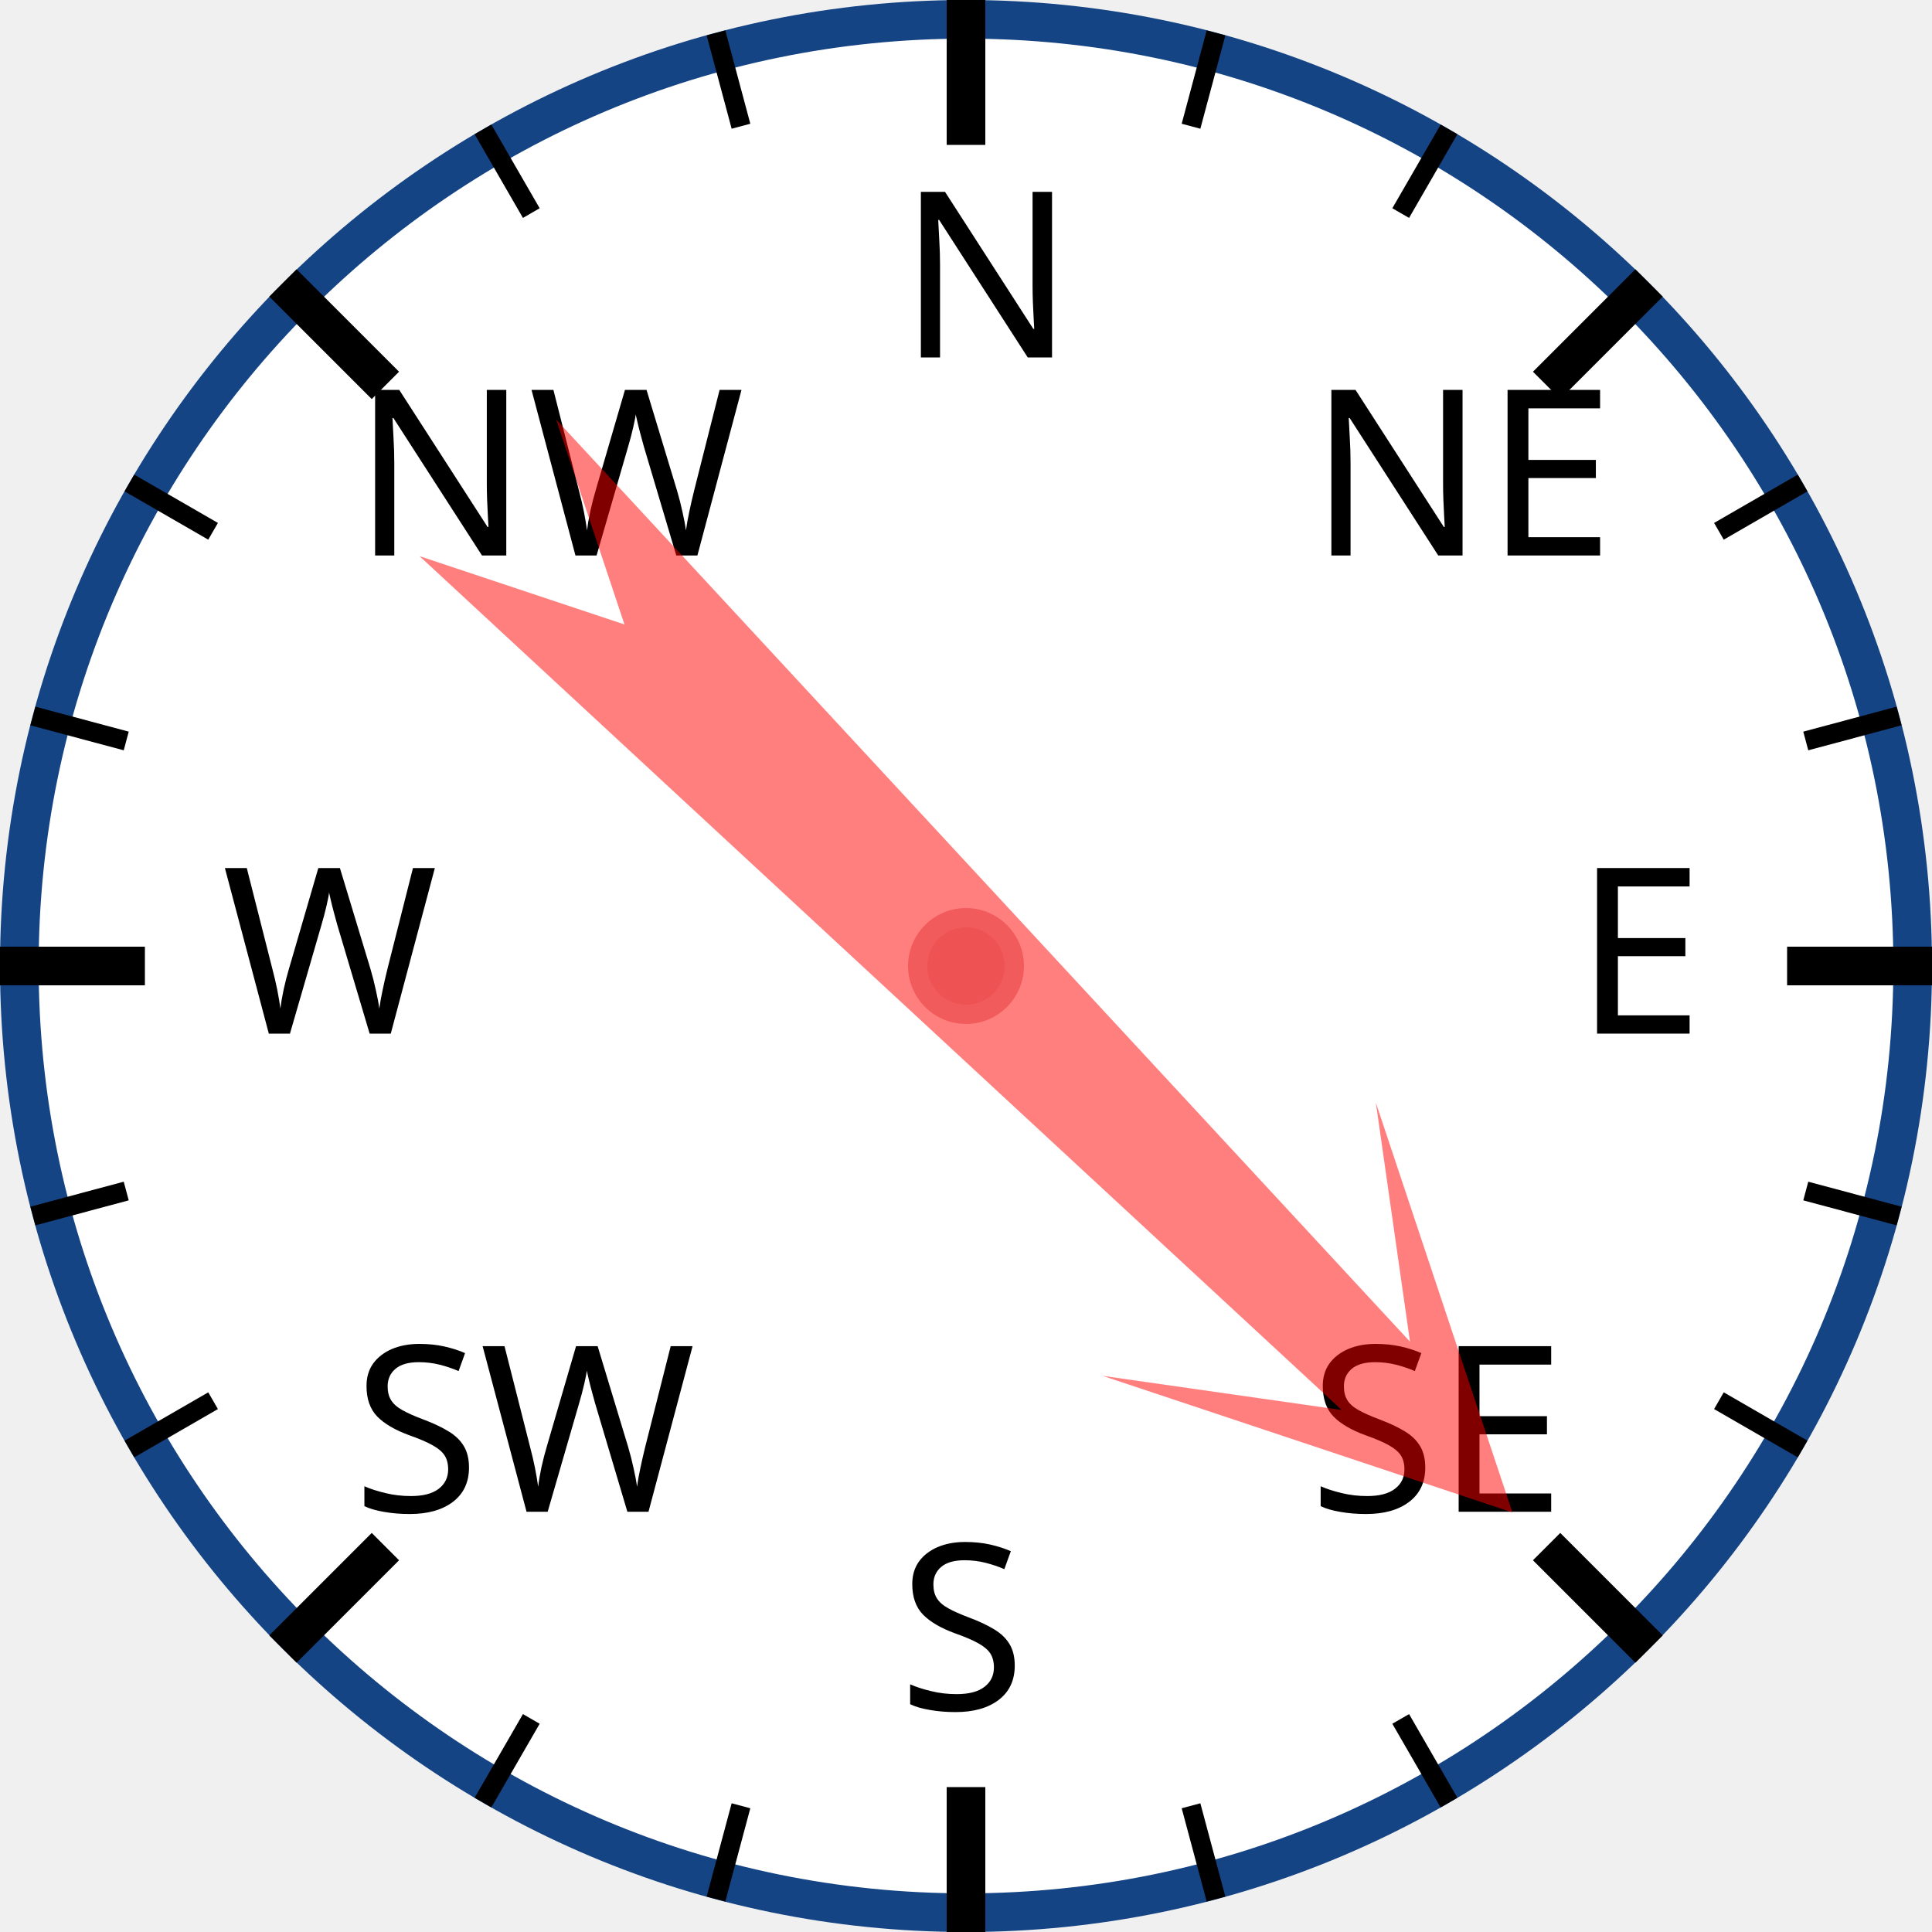
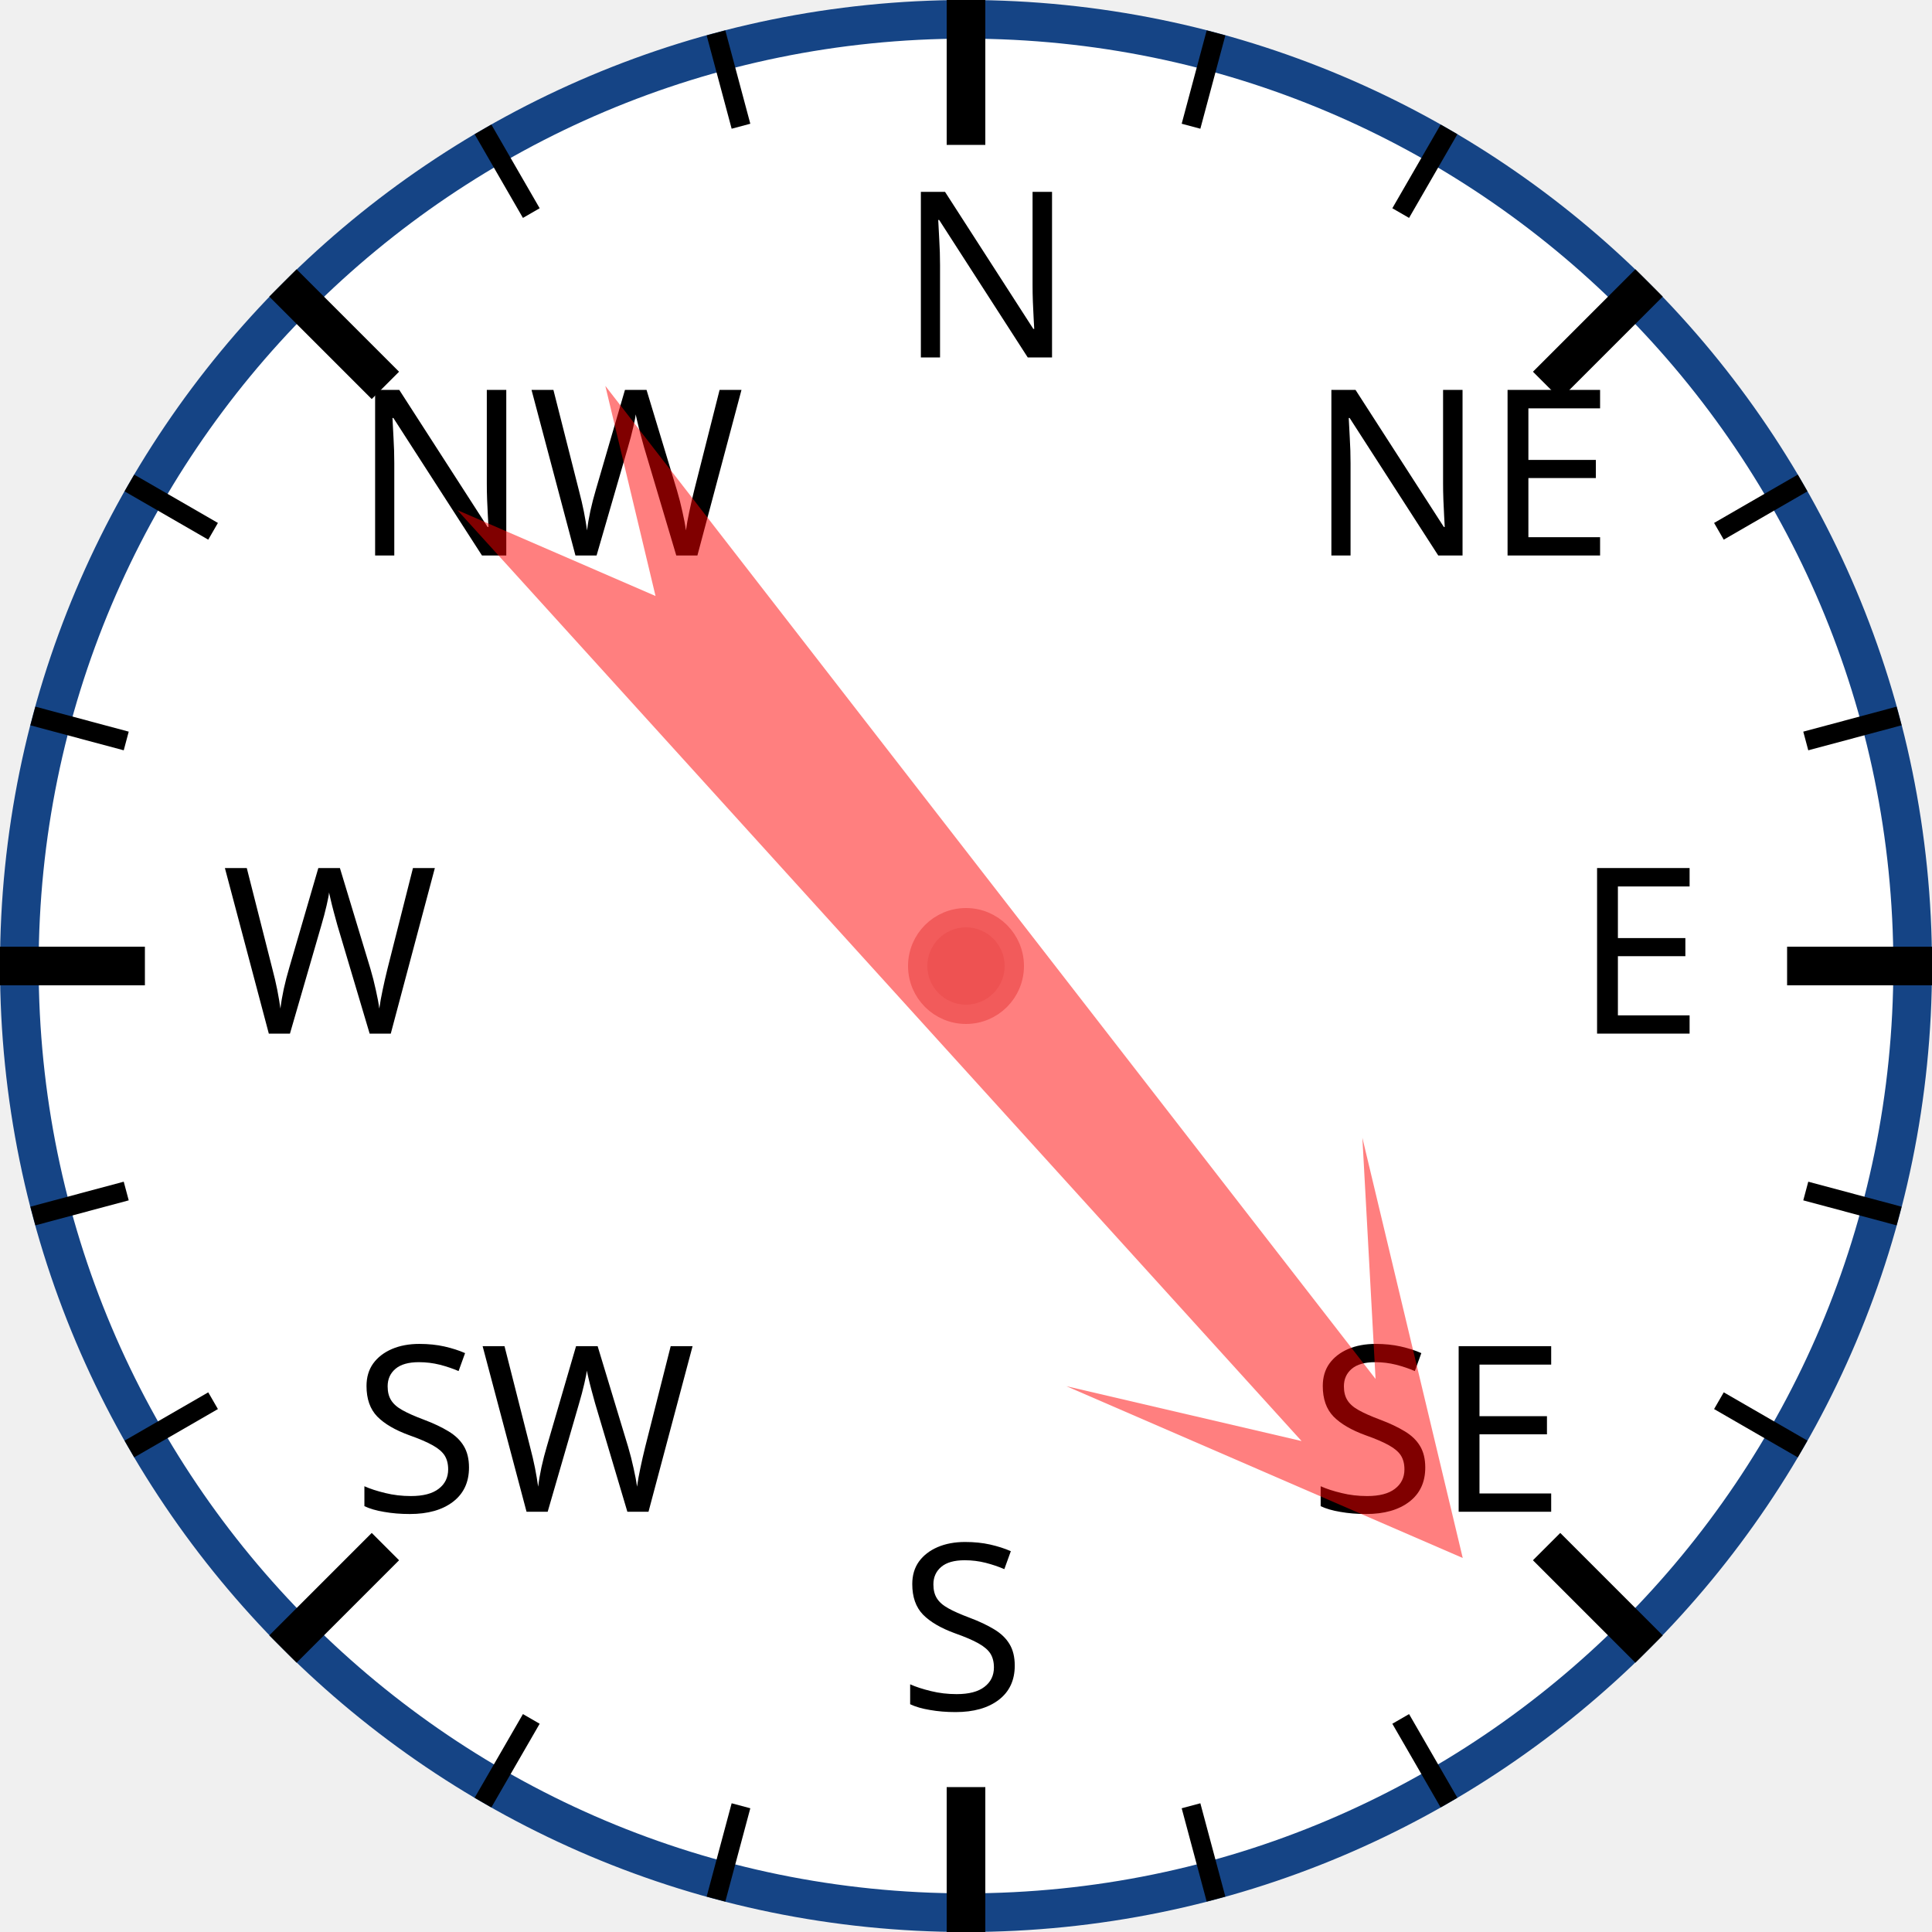
<svg xmlns="http://www.w3.org/2000/svg" width="120px" height="120px" viewBox="0 0 200 200">
  <circle cx="100" cy="100" r="98" style="fill: white; stroke: #154485; stroke-width: 4;" />
  <text x="93.0" y="37.0" style="font-family: sans-serif; font-size: 18pt;">N</text>
  <line x1="100.0" y1="0.0" x2="100.0" y2="15.0" style="stroke: black; stroke-width: 4;" />
  <line x1="74.118" y1="3.407" x2="76.706" y2="13.067" style="stroke: black; stroke-width: 2;" />
  <line x1="50" y1="13.397" x2="55" y2="22.058" style="stroke: black; stroke-width: 2;" />
  <text x="36.503" y="57.503" style="font-family: sans-serif; font-size: 18pt;">NW</text>
  <line x1="29.289" y1="29.289" x2="39.896" y2="39.896" style="stroke: black; stroke-width: 4;" />
  <line x1="13.397" y1="50" x2="22.058" y2="55" style="stroke: black; stroke-width: 2;" />
  <line x1="3.407" y1="74.118" x2="13.067" y2="76.706" style="stroke: black; stroke-width: 2;" />
  <text x="23.0" y="107.0" style="font-family: sans-serif; font-size: 18pt;">W</text>
  <line x1="0.0" y1="100.0" x2="15.0" y2="100.0" style="stroke: black; stroke-width: 4;" />
  <line x1="3.407" y1="125.882" x2="13.067" y2="123.294" style="stroke: black; stroke-width: 2;" />
  <line x1="13.397" y1="150" x2="22.058" y2="145" style="stroke: black; stroke-width: 2;" />
  <text x="36.503" y="156.497" style="font-family: sans-serif; font-size: 18pt;">SW</text>
  <line x1="29.289" y1="170.711" x2="39.896" y2="160.104" style="stroke: black; stroke-width: 4;" />
  <line x1="50" y1="186.603" x2="55" y2="177.942" style="stroke: black; stroke-width: 2;" />
  <line x1="74.118" y1="196.593" x2="76.706" y2="186.933" style="stroke: black; stroke-width: 2;" />
  <text x="93" y="177.0" style="font-family: sans-serif; font-size: 18pt;">S</text>
  <line x1="100" y1="200.0" x2="100" y2="185.0" style="stroke: black; stroke-width: 4;" />
  <line x1="125.882" y1="196.593" x2="123.294" y2="186.933" style="stroke: black; stroke-width: 2;" />
  <line x1="150.0" y1="186.603" x2="145.0" y2="177.942" style="stroke: black; stroke-width: 2;" />
  <text x="135.497" y="156.497" style="font-family: sans-serif; font-size: 18pt;">SE</text>
  <line x1="170.711" y1="170.711" x2="160.104" y2="160.104" style="stroke: black; stroke-width: 4;" />
  <line x1="186.603" y1="150" x2="177.942" y2="145" style="stroke: black; stroke-width: 2;" />
  <line x1="196.593" y1="125.882" x2="186.933" y2="123.294" style="stroke: black; stroke-width: 2;" />
  <text x="163.0" y="107" style="font-family: sans-serif; font-size: 18pt;">E</text>
  <line x1="200.0" y1="100" x2="185.0" y2="100" style="stroke: black; stroke-width: 4;" />
  <line x1="196.593" y1="74.118" x2="186.933" y2="76.706" style="stroke: black; stroke-width: 2;" />
  <line x1="186.603" y1="50" x2="177.942" y2="55" style="stroke: black; stroke-width: 2;" />
  <text x="135.497" y="57.503" style="font-family: sans-serif; font-size: 18pt;">NE</text>
  <line x1="170.711" y1="29.289" x2="160.104" y2="39.896" style="stroke: black; stroke-width: 4;" />
  <line x1="150" y1="13.397" x2="145" y2="22.058" style="stroke: black; stroke-width: 2;" />
  <line x1="125.882" y1="3.407" x2="123.294" y2="13.067" style="stroke: black; stroke-width: 2;" />
-   <polygon points="100 20 120 60 105 40 110 170 100 150 90 170 95 40 80 60" style="fill: red; fill-opacity: 0.5;" transform="rotate(135,100,100)" />
+   <polygon points="100 20 120 60 105 40 110 170 100 150 90 170 95 40 80 60" style="fill: red; fill-opacity: 0.5;" transform="rotate(140,100,100)" />
  <circle cx="100" cy="100" r="5" style="fill: #EE5252; stroke: #F25B5B; stroke-width: 2;" />
</svg>
